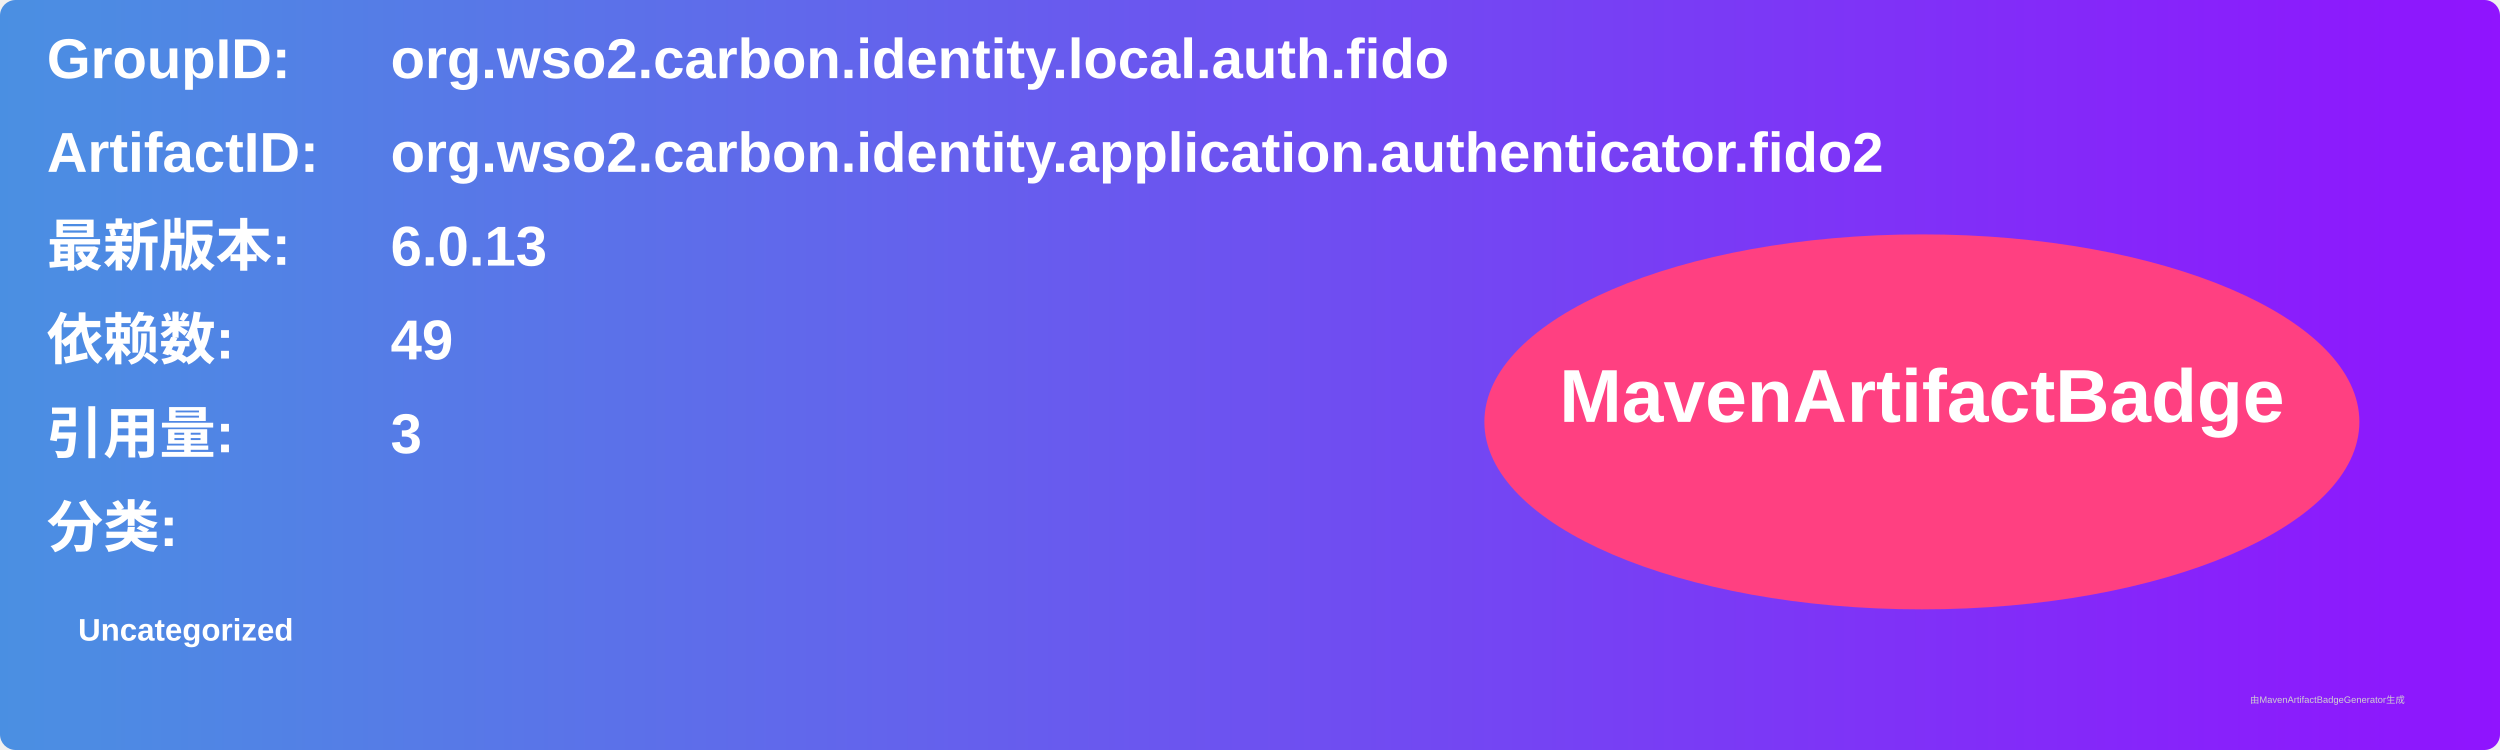
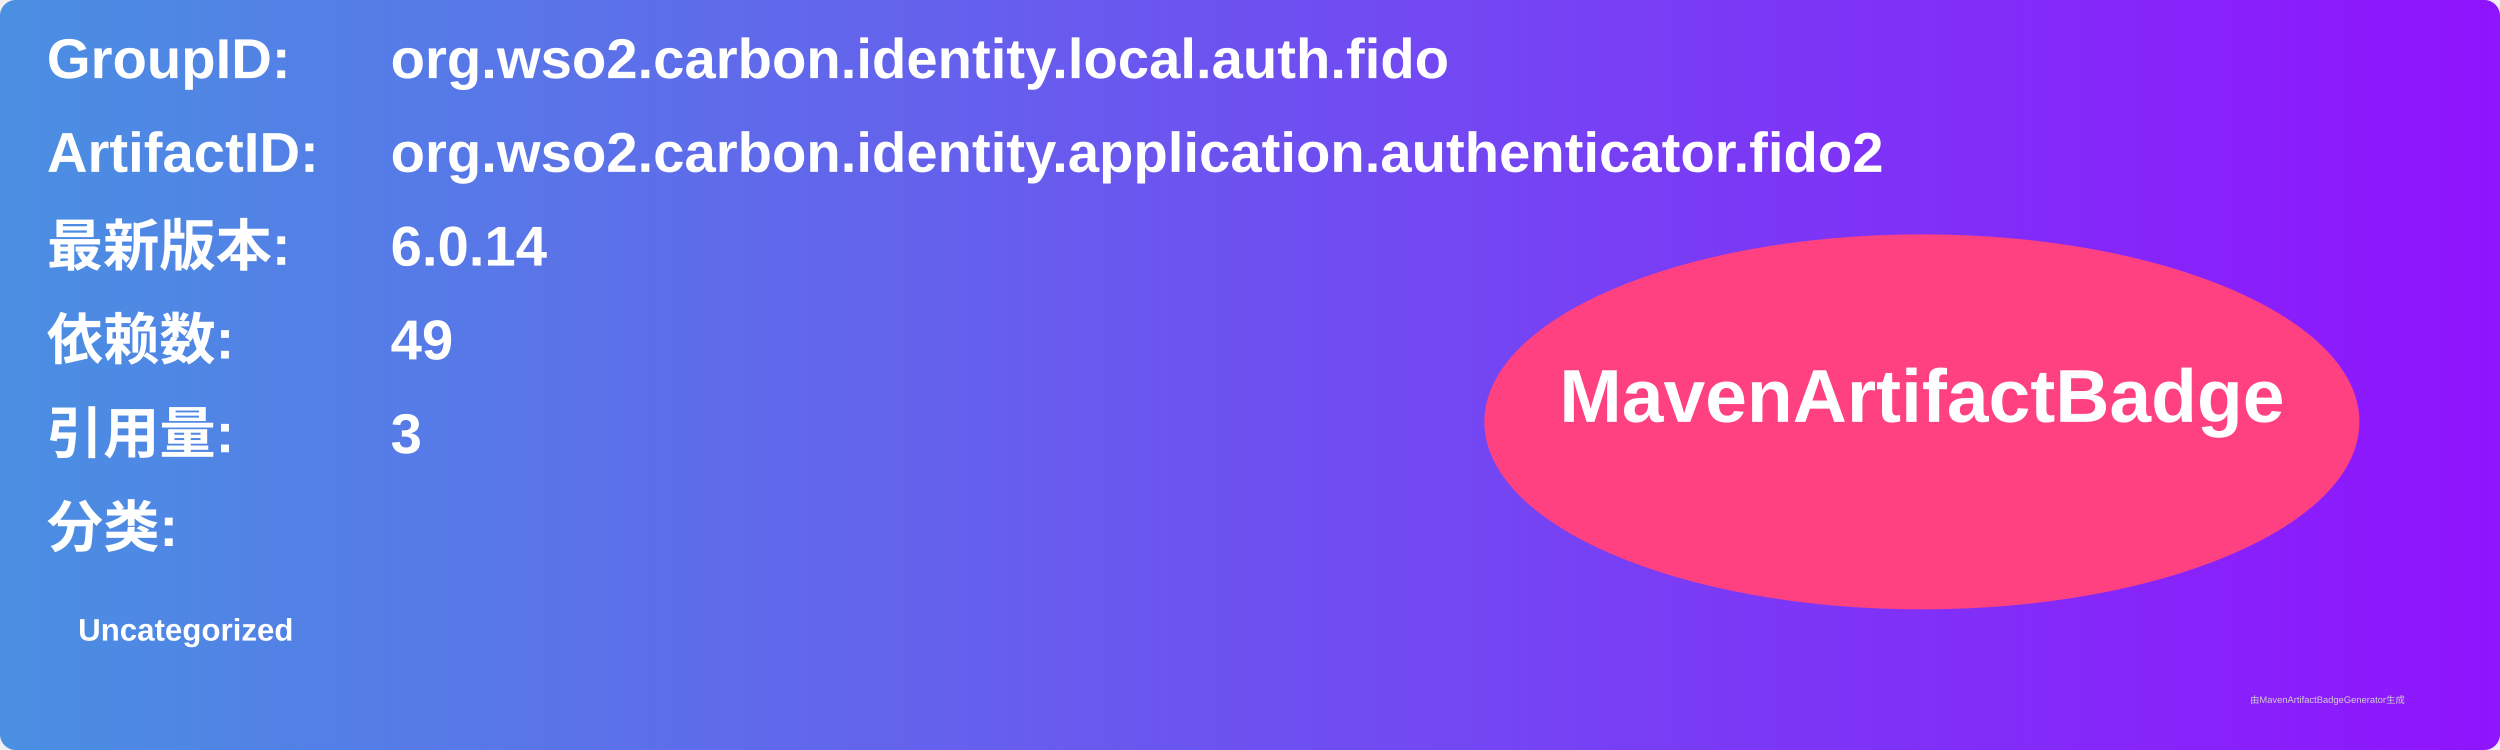
<svg xmlns="http://www.w3.org/2000/svg" width="800" height="240" viewBox="0 0 800 240">
  <linearGradient id="grad" x1="0%" y1="0%" x2="100%" y2="0%">
    <stop offset="0%" stop-color="#4a90e2" />
    <stop offset="100%" stop-color="#9013fe" />
  </linearGradient>
  <rect width="100%" height="100%" rx="5" ry="5" fill="url(#grad)" />
  <g transform="translate(15, 15)">
    <text x="0" y="10" font-family="Arial" font-size="18" fill="white" font-weight="bold" width="260">GroupID:</text>
    <text x="110" y="10" font-family="Arial" font-size="18" fill="white" font-weight="bold" width="460">org.wso2.carbon.identity.local.auth.fido</text>
    <text x="0" y="40" font-family="Arial" font-size="18" fill="white" font-weight="bold" width="260">ArtifactID:</text>
    <text x="110" y="40" font-family="Arial" font-size="18" fill="white" font-weight="bold" width="460">org.wso2.carbon.identity.application.authenticator.fido2</text>
    <text x="0" y="70" font-family="Arial" font-size="18" fill="white" font-weight="bold">最新版本:</text>
    <text x="110" y="70" font-family="Arial" font-size="18" fill="white" font-weight="bold">
-       <tspan font-weight="bold">6.0.13</tspan>
+       <tspan font-weight="bold">6.0.14</tspan>
    </text>
    <text x="0" y="100" font-family="Arial" font-size="18" fill="white" font-weight="bold">依赖数: </text>
    <text x="110" y="100" font-family="Arial" font-size="18" fill="white">
      <tspan font-weight="bold">49</tspan>
    </text>
    <text x="0" y="130" font-family="Arial" font-size="18" fill="white" font-weight="bold">引用量: </text>
    <text x="110" y="130" font-family="Arial" font-size="18" fill="white">
      <tspan font-weight="bold">3</tspan>
    </text>
    <text x="0" y="160" font-family="Arial" font-size="18" fill="white" font-weight="bold">分类:</text>
    <text x="10" y="190" font-family="Arial" font-size="10" fill="white">
      <tspan font-weight="bold">Uncategorized</tspan>
    </text>
    <ellipse cx="600" cy="120" rx="140" ry="60" fill="#ff4081" />
    <text x="600" y="120" text-anchor="middle" font-family="Arial" font-size="24" fill="white" font-weight="bold">MavenArtifactBadge</text>
  </g>
  <text x="720" y="225" font-family="Arial" font-size="3" fill="#d0d0d0">由MavenArtifactBadgeGenerator生成</text>
</svg>
